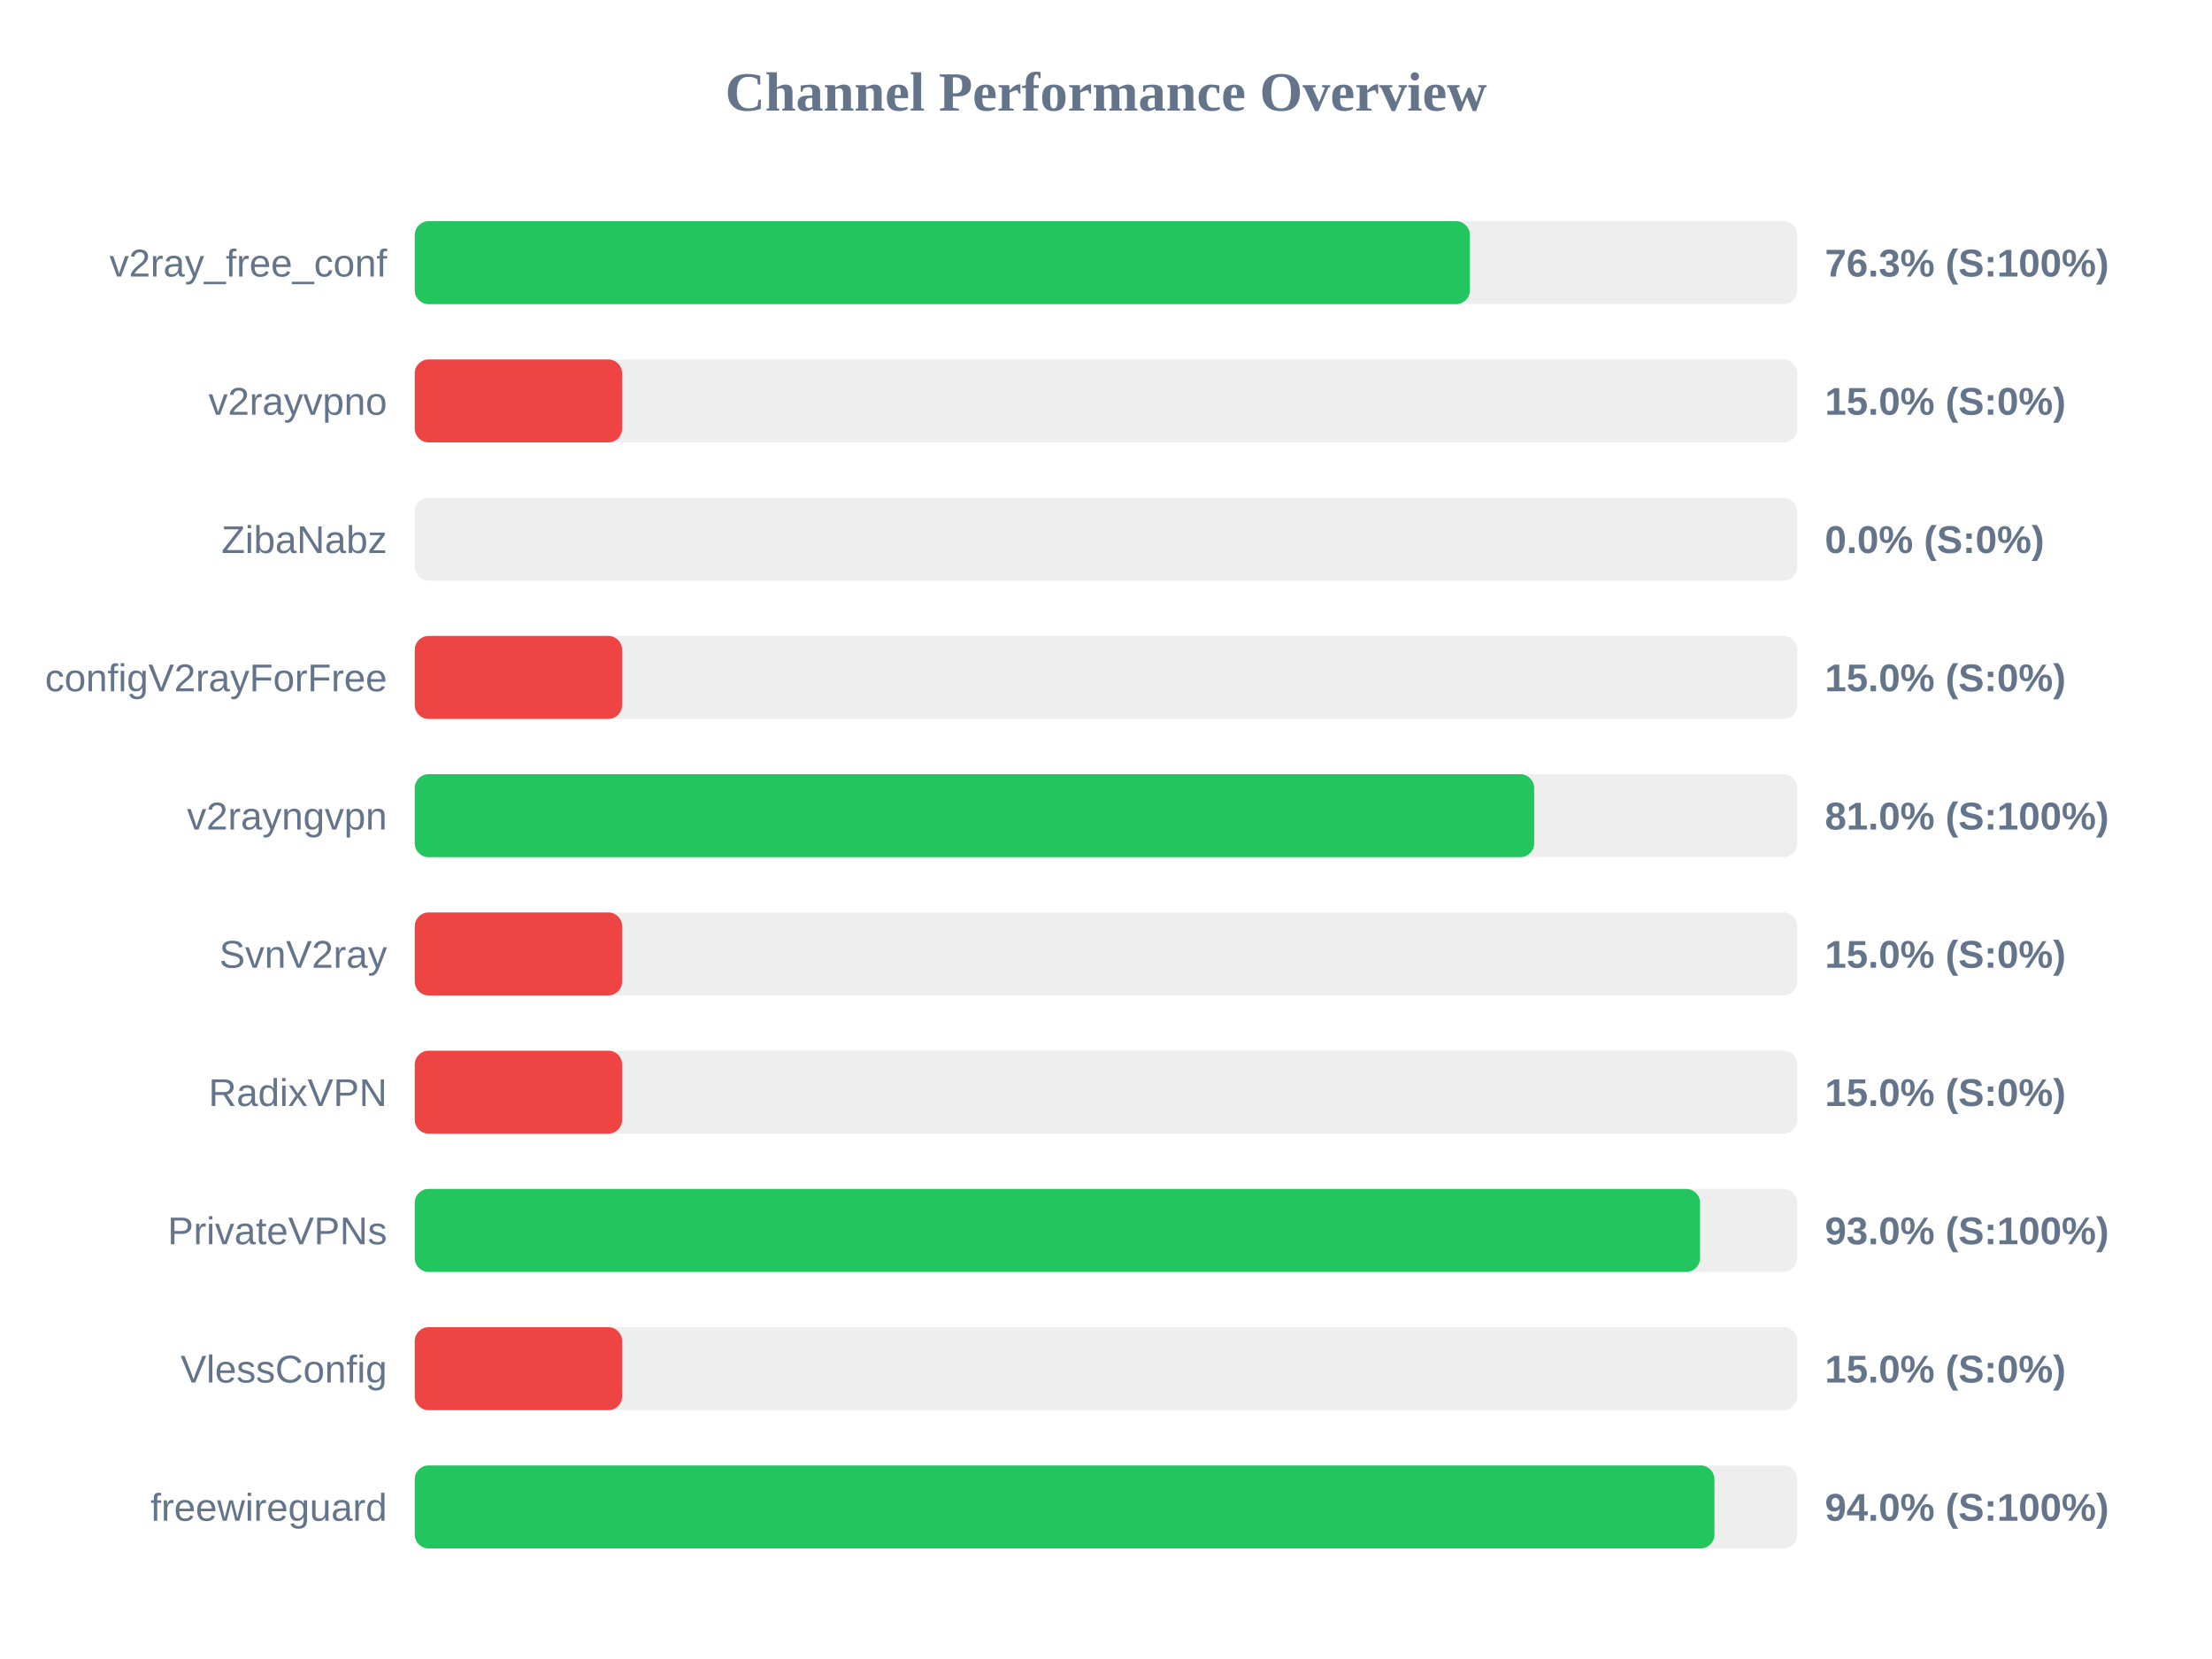
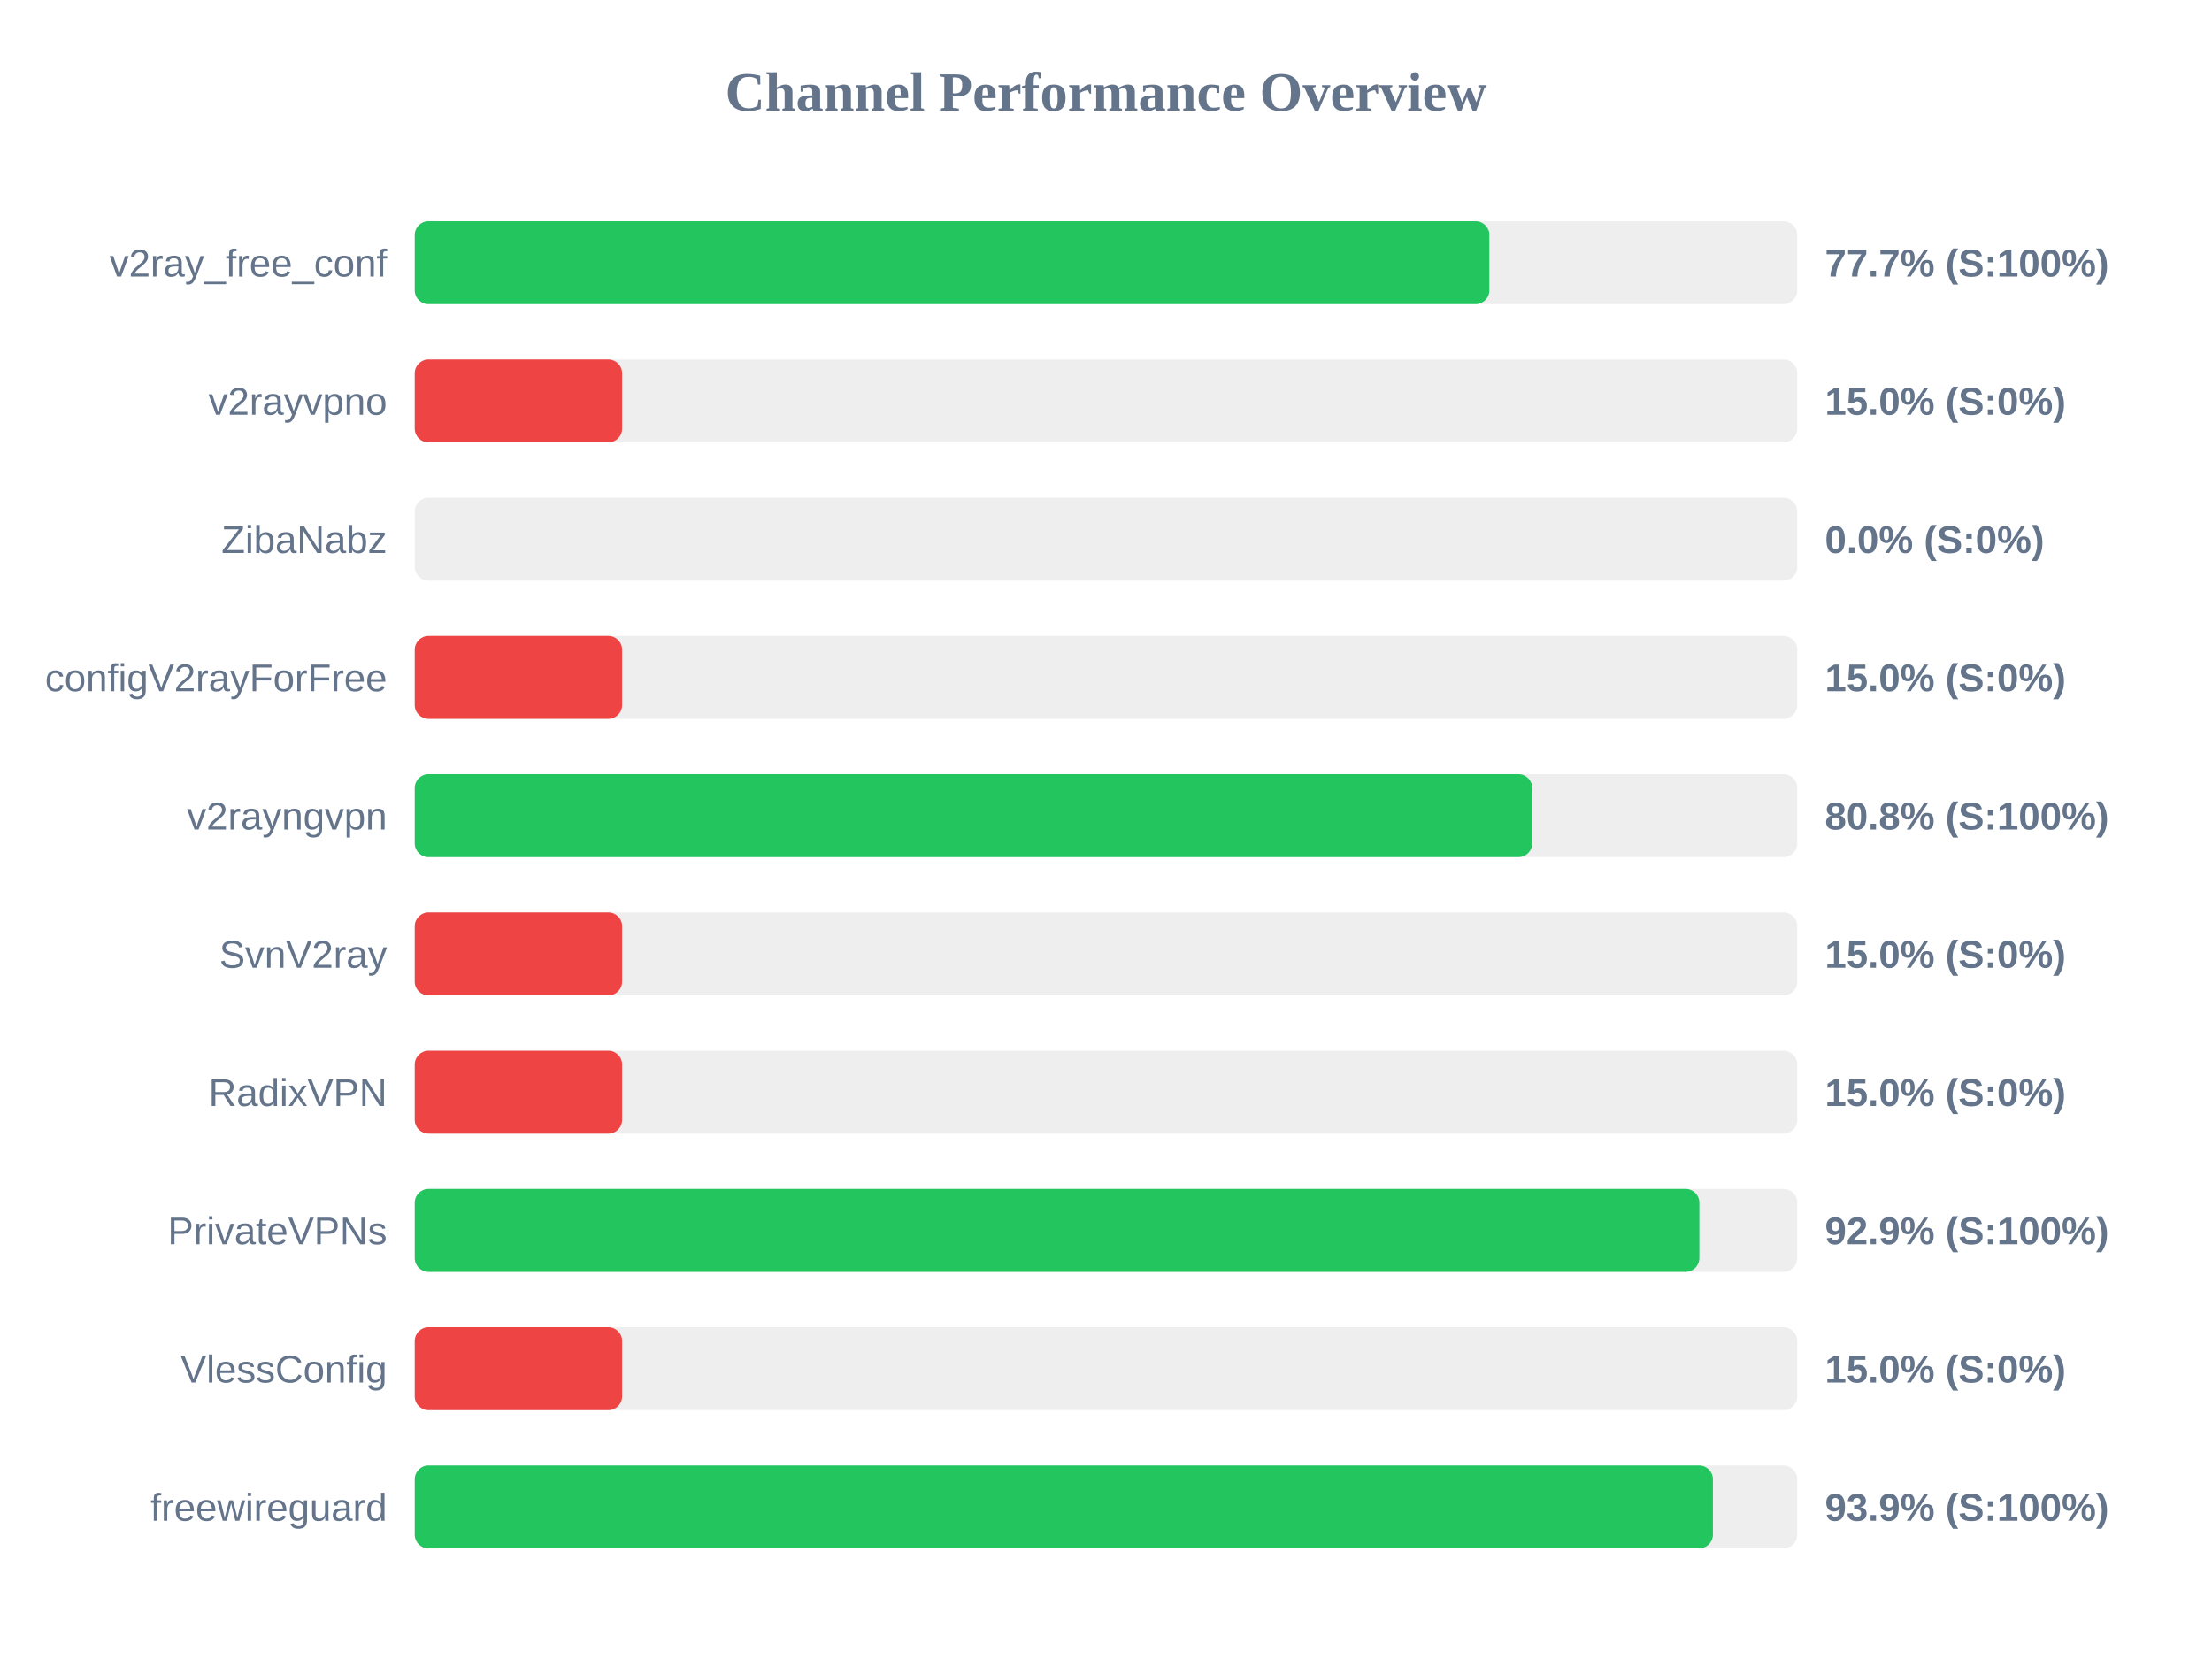
<svg xmlns="http://www.w3.org/2000/svg" width="800" height="600" version="1.1">
  <style>
        .row { font: 14px Arial; fill: #64748b; }
        .score { font: bold 14px Arial; fill: #64748b; }
    </style>
  <text x="400" y="40" text-anchor="middle" font-size="20px" font-weight="bold" fill="#64748b">Channel Performance Overview</text>
  <rect x="150" y="80" width="500" height="30" fill="#eee" rx="5" />
-   <rect x="150" y="80" width="381.6" height="30" fill="#22c55e" rx="5" />
+   <rect x="150" y="80" width="388.65" height="30" fill="#22c55e" rx="5" />
  <text x="140" y="100" text-anchor="end" class="row">v2ray_free_conf</text>
-   <text x="660" y="100" text-anchor="start" class="score">76.3% (S:100%)</text>
+   <text x="660" y="100" text-anchor="start" class="score">77.7% (S:100%)</text>
  <rect x="150" y="130" width="500" height="30" fill="#eee" rx="5" />
  <rect x="150" y="130" width="75.0" height="30" fill="#ef4444" rx="5" />
  <text x="140" y="150" text-anchor="end" class="row">v2rayvpno</text>
  <text x="660" y="150" text-anchor="start" class="score">15.0% (S:0%)</text>
  <rect x="150" y="180" width="500" height="30" fill="#eee" rx="5" />
  <rect x="150" y="180" width="0.0" height="30" fill="#ef4444" rx="5" />
  <text x="140" y="200" text-anchor="end" class="row">ZibaNabz</text>
  <text x="660" y="200" text-anchor="start" class="score">0.0% (S:0%)</text>
  <rect x="150" y="230" width="500" height="30" fill="#eee" rx="5" />
  <rect x="150" y="230" width="75.0" height="30" fill="#ef4444" rx="5" />
  <text x="140" y="250" text-anchor="end" class="row">configV2rayForFree</text>
  <text x="660" y="250" text-anchor="start" class="score">15.0% (S:0%)</text>
  <rect x="150" y="280" width="500" height="30" fill="#eee" rx="5" />
-   <rect x="150" y="280" width="404.85" height="30" fill="#22c55e" rx="5" />
+   <rect x="150" y="280" width="404.15" height="30" fill="#22c55e" rx="5" />
  <text x="140" y="300" text-anchor="end" class="row">v2rayngvpn</text>
-   <text x="660" y="300" text-anchor="start" class="score">81.0% (S:100%)</text>
+   <text x="660" y="300" text-anchor="start" class="score">80.8% (S:100%)</text>
  <rect x="150" y="330" width="500" height="30" fill="#eee" rx="5" />
  <rect x="150" y="330" width="75.0" height="30" fill="#ef4444" rx="5" />
  <text x="140" y="350" text-anchor="end" class="row">SvnV2ray</text>
  <text x="660" y="350" text-anchor="start" class="score">15.0% (S:0%)</text>
  <rect x="150" y="380" width="500" height="30" fill="#eee" rx="5" />
  <rect x="150" y="380" width="75.0" height="30" fill="#ef4444" rx="5" />
  <text x="140" y="400" text-anchor="end" class="row">RadixVPN</text>
  <text x="660" y="400" text-anchor="start" class="score">15.0% (S:0%)</text>
  <rect x="150" y="430" width="500" height="30" fill="#eee" rx="5" />
-   <rect x="150" y="430" width="464.85" height="30" fill="#22c55e" rx="5" />
+   <rect x="150" y="430" width="464.6" height="30" fill="#22c55e" rx="5" />
  <text x="140" y="450" text-anchor="end" class="row">PrivateVPNs</text>
-   <text x="660" y="450" text-anchor="start" class="score">93.0% (S:100%)</text>
+   <text x="660" y="450" text-anchor="start" class="score">92.9% (S:100%)</text>
  <rect x="150" y="480" width="500" height="30" fill="#eee" rx="5" />
  <rect x="150" y="480" width="75.0" height="30" fill="#ef4444" rx="5" />
  <text x="140" y="500" text-anchor="end" class="row">VlessConfig</text>
  <text x="660" y="500" text-anchor="start" class="score">15.0% (S:0%)</text>
  <rect x="150" y="530" width="500" height="30" fill="#eee" rx="5" />
-   <rect x="150" y="530" width="470.05" height="30" fill="#22c55e" rx="5" />
+   <rect x="150" y="530" width="469.5" height="30" fill="#22c55e" rx="5" />
  <text x="140" y="550" text-anchor="end" class="row">freewireguard</text>
-   <text x="660" y="550" text-anchor="start" class="score">94.0% (S:100%)</text>
+   <text x="660" y="550" text-anchor="start" class="score">93.9% (S:100%)</text>
</svg>
